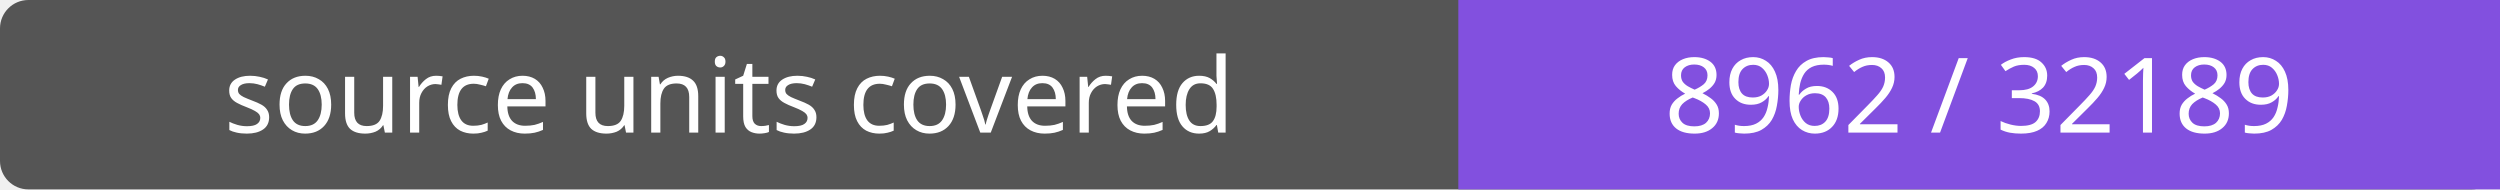
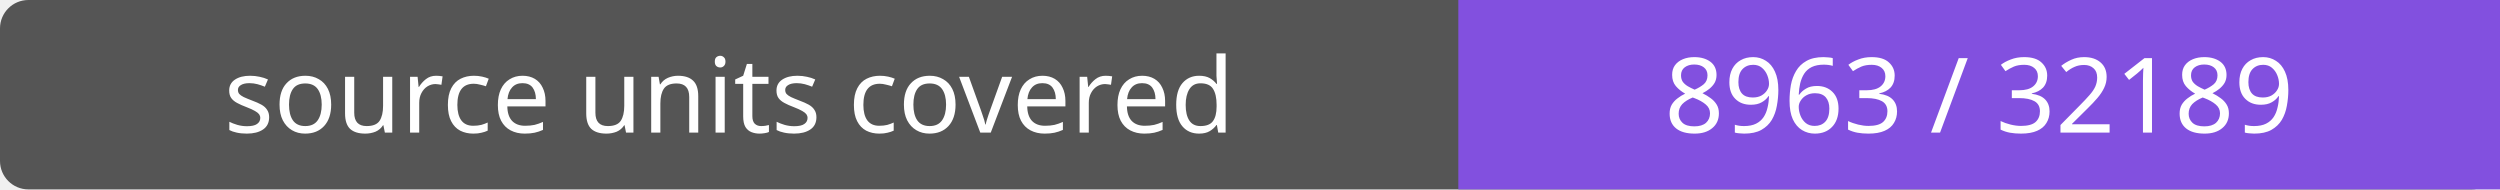
- <svg xmlns="http://www.w3.org/2000/svg" width="264" height="20" role="img" aria-label="source units covered: 8962 / 32189">
+ <svg xmlns="http://www.w3.org/2000/svg" width="264" height="20" role="img" aria-label="source units covered: 8963 / 32189">
  <rect width="264" height="20" rx="3" fill="#555" />
  <path fill="#8250df" d="M154 0h110v20H154z" />
  <g fill="#fff" text-anchor="middle" font-family="Verdana,sans-serif" font-size="11">
    <text x="77.0" y="14">source units covered</text>
-     <text x="209.0" y="14">8962 / 32189</text>
+     <text x="209.0" y="14">8963 / 32189</text>
  </g>
</svg>
